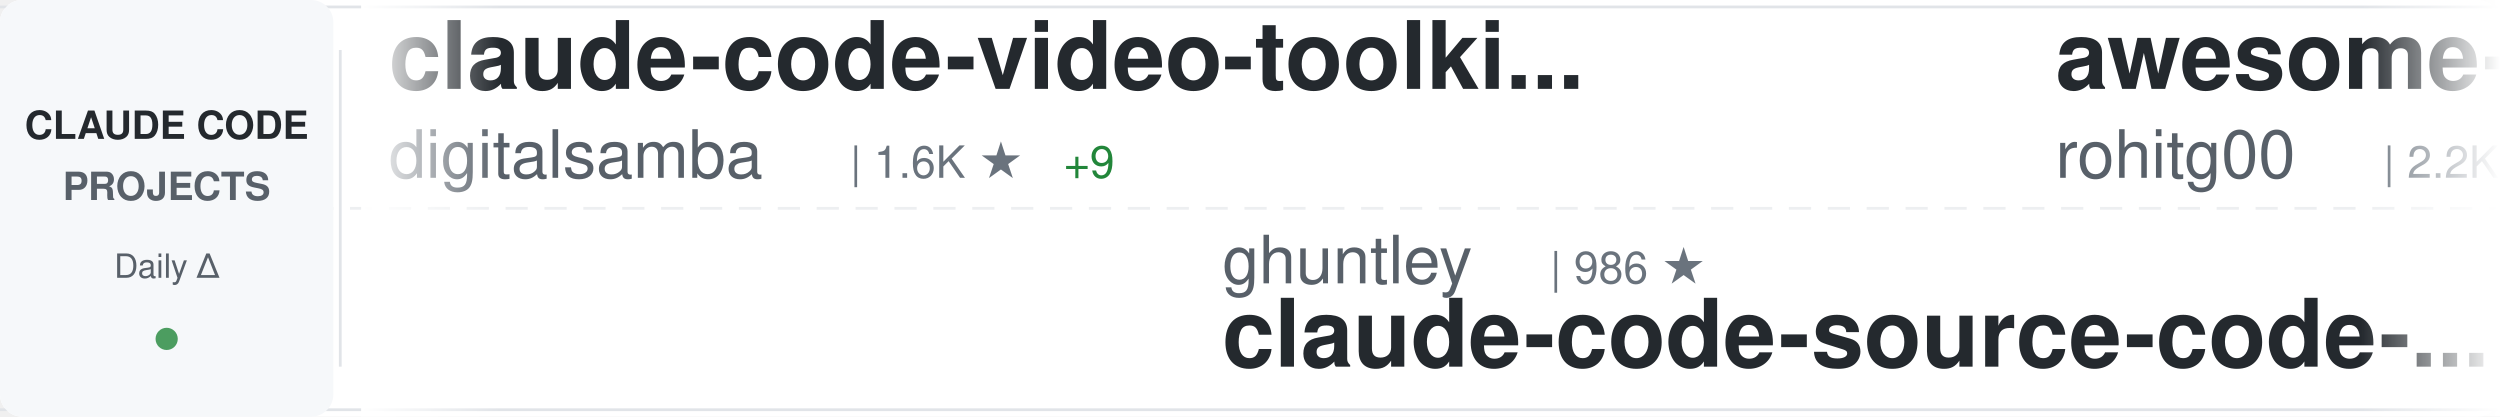
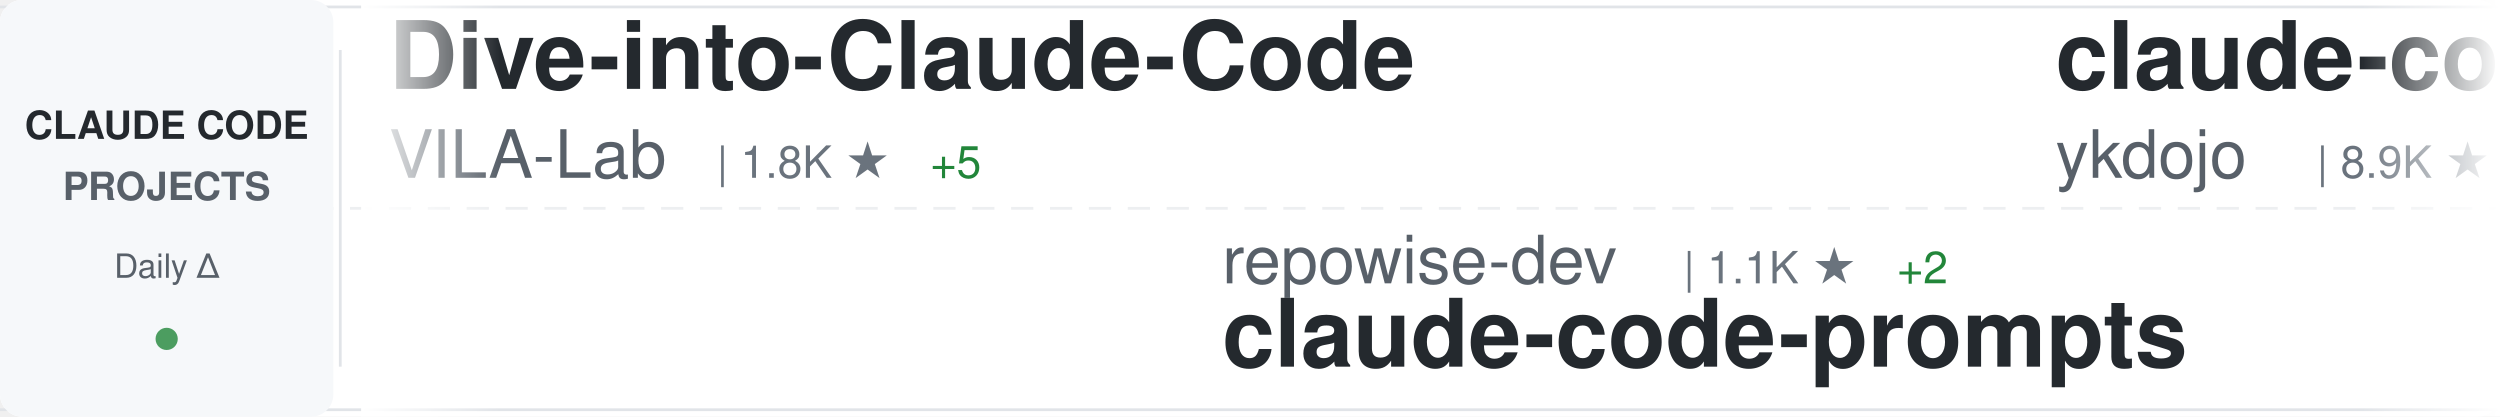
<svg xmlns="http://www.w3.org/2000/svg" width="900" height="150">
  <defs>
    <linearGradient id="awesomeLeftFade" x1="0%" y1="0%" x2="100%" y2="0%">
      <stop offset="0%" style="stop-color:#ffffff;stop-opacity:1" />
      <stop offset="100%" style="stop-color:#ffffff;stop-opacity:0" />
    </linearGradient>
    <linearGradient id="awesomeRightFade" x1="0%" y1="0%" x2="100%" y2="0%">
      <stop offset="0%" style="stop-color:#ffffff;stop-opacity:0" />
      <stop offset="100%" style="stop-color:#ffffff;stop-opacity:1" />
    </linearGradient>
  </defs>
  <rect width="900" height="150" fill="#ffffff" rx="8" />
  <rect x="0" y="2" width="900" height="1" fill="#e1e4e8" />
  <rect x="0" y="147" width="900" height="1" fill="#e1e4e8" />
  <line x1="0" y1="75" x2="900" y2="75" stroke="#e1e4e8" stroke-width="1" stroke-dasharray="8 6" opacity="0.6" />
  <rect x="0" y="0" width="120" height="150" fill="#f6f8fa" rx="8" />
  <text x="60" y="50" font-family="-apple-system, BlinkMacSystemFont, 'Segoe UI', Helvetica, Arial, sans-serif" font-size="14" font-weight="600" fill="#24292e" text-anchor="middle">CLAUDE CODE</text>
  <text x="60" y="72" font-family="-apple-system, BlinkMacSystemFont, 'Segoe UI', Helvetica, Arial, sans-serif" font-size="14" font-weight="600" fill="#586069" text-anchor="middle">PROJECTS</text>
  <text x="60" y="100" font-family="-apple-system, BlinkMacSystemFont, 'Segoe UI', Helvetica, Arial, sans-serif" font-size="12" font-weight="500" fill="#586069" text-anchor="middle">Daily Δ</text>
  <circle cx="60" cy="122" r="4" fill="#22863a" opacity="0.8" />
  <rect x="122" y="18" width="1" height="114" fill="#e1e4e8" />
  <clipPath id="awesomeTickerClip">
    <rect x="130" y="0" width="770" height="150" />
  </clipPath>
  <g clip-path="url(#awesomeTickerClip)">
    <g id="awesomeTickerItems">
      <animateTransform attributeName="transform" attributeType="XML" type="translate" from="0 0" to="-3000 0" dur="54s" repeatCount="indefinite" />
      <g transform="translate(0, 0)">
-         <text x="140" y="32" font-family="-apple-system, BlinkMacSystemFont, 'Segoe UI', Helvetica, Arial, sans-serif" font-size="34" font-weight="600" fill="#24292e">claude-code-video-toolki...</text>
-         <text x="140" y="64" font-family="-apple-system, BlinkMacSystemFont, 'Segoe UI', Helvetica, Arial, sans-serif" font-size="24" font-weight="400" fill="#586069">digitalsamba</text>
-         <text x="306" y="64" font-family="-apple-system, BlinkMacSystemFont, 'Segoe UI', Helvetica, Arial, sans-serif" font-size="16" font-weight="500" fill="#6a737d">| 1.6K ★</text>
-         <text x="383" y="64" font-family="-apple-system, BlinkMacSystemFont, 'Segoe UI', Helvetica, Arial, sans-serif" font-size="16" font-weight="500" fill="#22863a"> +9</text>
-       </g>
-       <g transform="translate(300, 0)">
-         <text x="140" y="102" font-family="-apple-system, BlinkMacSystemFont, 'Segoe UI', Helvetica, Arial, sans-serif" font-size="24" font-weight="400" fill="#586069">ghuntley</text>
-         <text x="258" y="102" font-family="-apple-system, BlinkMacSystemFont, 'Segoe UI', Helvetica, Arial, sans-serif" font-size="16" font-weight="500" fill="#6a737d">| 986 ★</text>
-         <text x="140" y="132" font-family="-apple-system, BlinkMacSystemFont, 'Segoe UI', Helvetica, Arial, sans-serif" font-size="34" font-weight="600" fill="#24292e">claude-code-source-code-...</text>
-       </g>
-       <g transform="translate(600, 0)">
-         <text x="140" y="32" font-family="-apple-system, BlinkMacSystemFont, 'Segoe UI', Helvetica, Arial, sans-serif" font-size="34" font-weight="600" fill="#24292e">awesome-claude-code-tool...</text>
-         <text x="140" y="64" font-family="-apple-system, BlinkMacSystemFont, 'Segoe UI', Helvetica, Arial, sans-serif" font-size="24" font-weight="400" fill="#586069">rohitg00</text>
-         <text x="258" y="64" font-family="-apple-system, BlinkMacSystemFont, 'Segoe UI', Helvetica, Arial, sans-serif" font-size="16" font-weight="500" fill="#6a737d">| 2.2K ★</text>
-         <text x="335" y="64" font-family="-apple-system, BlinkMacSystemFont, 'Segoe UI', Helvetica, Arial, sans-serif" font-size="16" font-weight="500" fill="#22863a"> +6</text>
-       </g>
-       <g transform="translate(900, 0)">
-         <text x="140" y="102" font-family="-apple-system, BlinkMacSystemFont, 'Segoe UI', Helvetica, Arial, sans-serif" font-size="24" font-weight="400" fill="#586069">SeemSeam</text>
-         <text x="258" y="102" font-family="-apple-system, BlinkMacSystemFont, 'Segoe UI', Helvetica, Arial, sans-serif" font-size="16" font-weight="500" fill="#6a737d">| 3.1K ★</text>
-         <text x="335" y="102" font-family="-apple-system, BlinkMacSystemFont, 'Segoe UI', Helvetica, Arial, sans-serif" font-size="16" font-weight="500" fill="#22863a"> +7</text>
-         <text x="140" y="132" font-family="-apple-system, BlinkMacSystemFont, 'Segoe UI', Helvetica, Arial, sans-serif" font-size="34" font-weight="600" fill="#24292e">claude_codex_bridge</text>
-       </g>
-       <g transform="translate(1200, 0)">
        <text x="140" y="32" font-family="-apple-system, BlinkMacSystemFont, 'Segoe UI', Helvetica, Arial, sans-serif" font-size="34" font-weight="600" fill="#24292e">Dive-into-Claude-Code</text>
        <text x="140" y="64" font-family="-apple-system, BlinkMacSystemFont, 'Segoe UI', Helvetica, Arial, sans-serif" font-size="24" font-weight="400" fill="#586069">VILA-Lab</text>
        <text x="258" y="64" font-family="-apple-system, BlinkMacSystemFont, 'Segoe UI', Helvetica, Arial, sans-serif" font-size="16" font-weight="500" fill="#6a737d">| 1.8K ★</text>
        <text x="335" y="64" font-family="-apple-system, BlinkMacSystemFont, 'Segoe UI', Helvetica, Arial, sans-serif" font-size="16" font-weight="500" fill="#22863a"> +5</text>
      </g>
+       <g transform="translate(300, 0)">
+         <text x="140" y="102" font-family="-apple-system, BlinkMacSystemFont, 'Segoe UI', Helvetica, Arial, sans-serif" font-size="24" font-weight="400" fill="#586069">repowise-dev</text>
+         <text x="306" y="102" font-family="-apple-system, BlinkMacSystemFont, 'Segoe UI', Helvetica, Arial, sans-serif" font-size="16" font-weight="500" fill="#6a737d">| 1.1K ★</text>
+         <text x="383" y="102" font-family="-apple-system, BlinkMacSystemFont, 'Segoe UI', Helvetica, Arial, sans-serif" font-size="16" font-weight="500" fill="#22863a"> +2</text>
+         <text x="140" y="132" font-family="-apple-system, BlinkMacSystemFont, 'Segoe UI', Helvetica, Arial, sans-serif" font-size="34" font-weight="600" fill="#24292e">claude-code-prompts</text>
+       </g>
+       <g transform="translate(600, 0)">
+         <text x="140" y="32" font-family="-apple-system, BlinkMacSystemFont, 'Segoe UI', Helvetica, Arial, sans-serif" font-size="34" font-weight="600" fill="#24292e">claude-code-tips</text>
+         <text x="140" y="64" font-family="-apple-system, BlinkMacSystemFont, 'Segoe UI', Helvetica, Arial, sans-serif" font-size="24" font-weight="400" fill="#586069">ykdojo</text>
+         <text x="234" y="64" font-family="-apple-system, BlinkMacSystemFont, 'Segoe UI', Helvetica, Arial, sans-serif" font-size="16" font-weight="500" fill="#6a737d">| 8.9K ★</text>
+         <text x="311" y="64" font-family="-apple-system, BlinkMacSystemFont, 'Segoe UI', Helvetica, Arial, sans-serif" font-size="16" font-weight="500" fill="#22863a"> +11</text>
+       </g>
+       <g transform="translate(900, 0)">
+         <text x="140" y="102" font-family="-apple-system, BlinkMacSystemFont, 'Segoe UI', Helvetica, Arial, sans-serif" font-size="24" font-weight="400" fill="#586069">anthropics</text>
+         <text x="282" y="102" font-family="-apple-system, BlinkMacSystemFont, 'Segoe UI', Helvetica, Arial, sans-serif" font-size="16" font-weight="500" fill="#6a737d">| 5.4K ★</text>
+         <text x="359" y="102" font-family="-apple-system, BlinkMacSystemFont, 'Segoe UI', Helvetica, Arial, sans-serif" font-size="16" font-weight="500" fill="#22863a"> +14</text>
+         <text x="140" y="132" font-family="-apple-system, BlinkMacSystemFont, 'Segoe UI', Helvetica, Arial, sans-serif" font-size="34" font-weight="600" fill="#24292e">claude-code-security-rev...</text>
+       </g>
+       <g transform="translate(1200, 0)">
+         <text x="140" y="32" font-family="-apple-system, BlinkMacSystemFont, 'Segoe UI', Helvetica, Arial, sans-serif" font-size="34" font-weight="600" fill="#24292e">claude-code-source</text>
+         <text x="140" y="64" font-family="-apple-system, BlinkMacSystemFont, 'Segoe UI', Helvetica, Arial, sans-serif" font-size="24" font-weight="400" fill="#586069">JrCx7scC</text>
+         <text x="258" y="64" font-family="-apple-system, BlinkMacSystemFont, 'Segoe UI', Helvetica, Arial, sans-serif" font-size="16" font-weight="500" fill="#6a737d">| 371 ★</text>
+       </g>
      <g transform="translate(1500, 0)">
-         <text x="140" y="102" font-family="-apple-system, BlinkMacSystemFont, 'Segoe UI', Helvetica, Arial, sans-serif" font-size="24" font-weight="400" fill="#586069">pengchengneo</text>
-         <text x="306" y="102" font-family="-apple-system, BlinkMacSystemFont, 'Segoe UI', Helvetica, Arial, sans-serif" font-size="16" font-weight="500" fill="#6a737d">| 1.6K ★</text>
-         <text x="383" y="102" font-family="-apple-system, BlinkMacSystemFont, 'Segoe UI', Helvetica, Arial, sans-serif" font-size="16" font-weight="500" fill="#22863a"> +2</text>
-         <text x="140" y="132" font-family="-apple-system, BlinkMacSystemFont, 'Segoe UI', Helvetica, Arial, sans-serif" font-size="34" font-weight="600" fill="#24292e">Claude-Code</text>
+         <text x="140" y="102" font-family="-apple-system, BlinkMacSystemFont, 'Segoe UI', Helvetica, Arial, sans-serif" font-size="24" font-weight="400" fill="#586069">lst97</text>
+         <text x="222" y="102" font-family="-apple-system, BlinkMacSystemFont, 'Segoe UI', Helvetica, Arial, sans-serif" font-size="16" font-weight="500" fill="#6a737d">| 1.6K ★</text>
+         <text x="299" y="102" font-family="-apple-system, BlinkMacSystemFont, 'Segoe UI', Helvetica, Arial, sans-serif" font-size="16" font-weight="500" fill="#22863a"> +1</text>
+         <text x="140" y="132" font-family="-apple-system, BlinkMacSystemFont, 'Segoe UI', Helvetica, Arial, sans-serif" font-size="34" font-weight="600" fill="#24292e">claude-code-sub-agents</text>
      </g>
      <g transform="translate(1800, 0)">
-         <text x="140" y="32" font-family="-apple-system, BlinkMacSystemFont, 'Segoe UI', Helvetica, Arial, sans-serif" font-size="34" font-weight="600" fill="#24292e">awesome-claude-code</text>
-         <text x="140" y="64" font-family="-apple-system, BlinkMacSystemFont, 'Segoe UI', Helvetica, Arial, sans-serif" font-size="24" font-weight="400" fill="#586069">jqueryscript</text>
-         <text x="306" y="64" font-family="-apple-system, BlinkMacSystemFont, 'Segoe UI', Helvetica, Arial, sans-serif" font-size="16" font-weight="500" fill="#6a737d">| 444 ★</text>
-         <text x="374" y="64" font-family="-apple-system, BlinkMacSystemFont, 'Segoe UI', Helvetica, Arial, sans-serif" font-size="16" font-weight="500" fill="#22863a"> +2</text>
+         <text x="140" y="32" font-family="-apple-system, BlinkMacSystemFont, 'Segoe UI', Helvetica, Arial, sans-serif" font-size="34" font-weight="600" fill="#24292e">claude-code</text>
+         <text x="140" y="64" font-family="-apple-system, BlinkMacSystemFont, 'Segoe UI', Helvetica, Arial, sans-serif" font-size="24" font-weight="400" fill="#586069">lowcortisolprogrammer</text>
+         <text x="414" y="64" font-family="-apple-system, BlinkMacSystemFont, 'Segoe UI', Helvetica, Arial, sans-serif" font-size="16" font-weight="500" fill="#6a737d">| 171 ★</text>
      </g>
      <g transform="translate(2100, 0)">
-         <text x="140" y="102" font-family="-apple-system, BlinkMacSystemFont, 'Segoe UI', Helvetica, Arial, sans-serif" font-size="24" font-weight="400" fill="#586069">OneRedOak</text>
-         <text x="270" y="102" font-family="-apple-system, BlinkMacSystemFont, 'Segoe UI', Helvetica, Arial, sans-serif" font-size="16" font-weight="500" fill="#6a737d">| 3.8K ★</text>
-         <text x="347" y="102" font-family="-apple-system, BlinkMacSystemFont, 'Segoe UI', Helvetica, Arial, sans-serif" font-size="16" font-weight="500" fill="#22863a"> +2</text>
-         <text x="140" y="132" font-family="-apple-system, BlinkMacSystemFont, 'Segoe UI', Helvetica, Arial, sans-serif" font-size="34" font-weight="600" fill="#24292e">claude-code-workflows</text>
+         <text x="140" y="102" font-family="-apple-system, BlinkMacSystemFont, 'Segoe UI', Helvetica, Arial, sans-serif" font-size="24" font-weight="400" fill="#586069">affaan-m</text>
+         <text x="258" y="102" font-family="-apple-system, BlinkMacSystemFont, 'Segoe UI', Helvetica, Arial, sans-serif" font-size="16" font-weight="500" fill="#6a737d">| 222.6K ★</text>
+         <text x="353" y="102" font-family="-apple-system, BlinkMacSystemFont, 'Segoe UI', Helvetica, Arial, sans-serif" font-size="16" font-weight="500" fill="#22863a"> +480</text>
+         <text x="140" y="132" font-family="-apple-system, BlinkMacSystemFont, 'Segoe UI', Helvetica, Arial, sans-serif" font-size="34" font-weight="600" fill="#24292e">ECC</text>
      </g>
      <g transform="translate(2400, 0)">
-         <text x="140" y="32" font-family="-apple-system, BlinkMacSystemFont, 'Segoe UI', Helvetica, Arial, sans-serif" font-size="34" font-weight="600" fill="#24292e">collection-claude-code-s...</text>
-         <text x="140" y="64" font-family="-apple-system, BlinkMacSystemFont, 'Segoe UI', Helvetica, Arial, sans-serif" font-size="24" font-weight="400" fill="#586069">chauncygu</text>
-         <text x="270" y="64" font-family="-apple-system, BlinkMacSystemFont, 'Segoe UI', Helvetica, Arial, sans-serif" font-size="16" font-weight="500" fill="#6a737d">| 2.7K ★</text>
-         <text x="347" y="64" font-family="-apple-system, BlinkMacSystemFont, 'Segoe UI', Helvetica, Arial, sans-serif" font-size="16" font-weight="500" fill="#22863a"> +3</text>
+         <text x="140" y="32" font-family="-apple-system, BlinkMacSystemFont, 'Segoe UI', Helvetica, Arial, sans-serif" font-size="34" font-weight="600" fill="#24292e">claude-code-pm-course</text>
+         <text x="140" y="64" font-family="-apple-system, BlinkMacSystemFont, 'Segoe UI', Helvetica, Arial, sans-serif" font-size="24" font-weight="400" fill="#586069">carlvellotti</text>
+         <text x="306" y="64" font-family="-apple-system, BlinkMacSystemFont, 'Segoe UI', Helvetica, Arial, sans-serif" font-size="16" font-weight="500" fill="#6a737d">| 2.1K ★</text>
+         <text x="383" y="64" font-family="-apple-system, BlinkMacSystemFont, 'Segoe UI', Helvetica, Arial, sans-serif" font-size="16" font-weight="500" fill="#22863a"> +1</text>
      </g>
      <g transform="translate(2700, 0)">
-         <text x="140" y="102" font-family="-apple-system, BlinkMacSystemFont, 'Segoe UI', Helvetica, Arial, sans-serif" font-size="24" font-weight="400" fill="#586069">ponponon</text>
-         <text x="258" y="102" font-family="-apple-system, BlinkMacSystemFont, 'Segoe UI', Helvetica, Arial, sans-serif" font-size="16" font-weight="500" fill="#6a737d">| 2.3K ★</text>
-         <text x="335" y="102" font-family="-apple-system, BlinkMacSystemFont, 'Segoe UI', Helvetica, Arial, sans-serif" font-size="16" font-weight="500" fill="#22863a"> +1</text>
-         <text x="140" y="132" font-family="-apple-system, BlinkMacSystemFont, 'Segoe UI', Helvetica, Arial, sans-serif" font-size="34" font-weight="600" fill="#24292e">claude_code_src</text>
+         <text x="140" y="102" font-family="-apple-system, BlinkMacSystemFont, 'Segoe UI', Helvetica, Arial, sans-serif" font-size="24" font-weight="400" fill="#586069">alejandrobalderas</text>
+         <text x="366" y="102" font-family="-apple-system, BlinkMacSystemFont, 'Segoe UI', Helvetica, Arial, sans-serif" font-size="16" font-weight="500" fill="#6a737d">| 2.3K ★</text>
+         <text x="443" y="102" font-family="-apple-system, BlinkMacSystemFont, 'Segoe UI', Helvetica, Arial, sans-serif" font-size="16" font-weight="500" fill="#22863a"> +4</text>
+         <text x="140" y="132" font-family="-apple-system, BlinkMacSystemFont, 'Segoe UI', Helvetica, Arial, sans-serif" font-size="34" font-weight="600" fill="#24292e">claude-code-from-source</text>
      </g>
      <g transform="translate(3000, 0)">
-         <text x="140" y="32" font-family="-apple-system, BlinkMacSystemFont, 'Segoe UI', Helvetica, Arial, sans-serif" font-size="34" font-weight="600" fill="#24292e">claude-code-video-toolki...</text>
-         <text x="140" y="64" font-family="-apple-system, BlinkMacSystemFont, 'Segoe UI', Helvetica, Arial, sans-serif" font-size="24" font-weight="400" fill="#586069">digitalsamba</text>
-         <text x="306" y="64" font-family="-apple-system, BlinkMacSystemFont, 'Segoe UI', Helvetica, Arial, sans-serif" font-size="16" font-weight="500" fill="#6a737d">| 1.6K ★</text>
-         <text x="383" y="64" font-family="-apple-system, BlinkMacSystemFont, 'Segoe UI', Helvetica, Arial, sans-serif" font-size="16" font-weight="500" fill="#22863a"> +9</text>
+         <text x="140" y="32" font-family="-apple-system, BlinkMacSystemFont, 'Segoe UI', Helvetica, Arial, sans-serif" font-size="34" font-weight="600" fill="#24292e">Dive-into-Claude-Code</text>
+         <text x="140" y="64" font-family="-apple-system, BlinkMacSystemFont, 'Segoe UI', Helvetica, Arial, sans-serif" font-size="24" font-weight="400" fill="#586069">VILA-Lab</text>
+         <text x="258" y="64" font-family="-apple-system, BlinkMacSystemFont, 'Segoe UI', Helvetica, Arial, sans-serif" font-size="16" font-weight="500" fill="#6a737d">| 1.8K ★</text>
+         <text x="335" y="64" font-family="-apple-system, BlinkMacSystemFont, 'Segoe UI', Helvetica, Arial, sans-serif" font-size="16" font-weight="500" fill="#22863a"> +5</text>
      </g>
      <g transform="translate(3300, 0)">
-         <text x="140" y="102" font-family="-apple-system, BlinkMacSystemFont, 'Segoe UI', Helvetica, Arial, sans-serif" font-size="24" font-weight="400" fill="#586069">ghuntley</text>
-         <text x="258" y="102" font-family="-apple-system, BlinkMacSystemFont, 'Segoe UI', Helvetica, Arial, sans-serif" font-size="16" font-weight="500" fill="#6a737d">| 986 ★</text>
-         <text x="140" y="132" font-family="-apple-system, BlinkMacSystemFont, 'Segoe UI', Helvetica, Arial, sans-serif" font-size="34" font-weight="600" fill="#24292e">claude-code-source-code-...</text>
+         <text x="140" y="102" font-family="-apple-system, BlinkMacSystemFont, 'Segoe UI', Helvetica, Arial, sans-serif" font-size="24" font-weight="400" fill="#586069">repowise-dev</text>
+         <text x="306" y="102" font-family="-apple-system, BlinkMacSystemFont, 'Segoe UI', Helvetica, Arial, sans-serif" font-size="16" font-weight="500" fill="#6a737d">| 1.1K ★</text>
+         <text x="383" y="102" font-family="-apple-system, BlinkMacSystemFont, 'Segoe UI', Helvetica, Arial, sans-serif" font-size="16" font-weight="500" fill="#22863a"> +2</text>
+         <text x="140" y="132" font-family="-apple-system, BlinkMacSystemFont, 'Segoe UI', Helvetica, Arial, sans-serif" font-size="34" font-weight="600" fill="#24292e">claude-code-prompts</text>
      </g>
      <g transform="translate(3600, 0)">
-         <text x="140" y="32" font-family="-apple-system, BlinkMacSystemFont, 'Segoe UI', Helvetica, Arial, sans-serif" font-size="34" font-weight="600" fill="#24292e">awesome-claude-code-tool...</text>
-         <text x="140" y="64" font-family="-apple-system, BlinkMacSystemFont, 'Segoe UI', Helvetica, Arial, sans-serif" font-size="24" font-weight="400" fill="#586069">rohitg00</text>
-         <text x="258" y="64" font-family="-apple-system, BlinkMacSystemFont, 'Segoe UI', Helvetica, Arial, sans-serif" font-size="16" font-weight="500" fill="#6a737d">| 2.2K ★</text>
-         <text x="335" y="64" font-family="-apple-system, BlinkMacSystemFont, 'Segoe UI', Helvetica, Arial, sans-serif" font-size="16" font-weight="500" fill="#22863a"> +6</text>
+         <text x="140" y="32" font-family="-apple-system, BlinkMacSystemFont, 'Segoe UI', Helvetica, Arial, sans-serif" font-size="34" font-weight="600" fill="#24292e">claude-code-tips</text>
+         <text x="140" y="64" font-family="-apple-system, BlinkMacSystemFont, 'Segoe UI', Helvetica, Arial, sans-serif" font-size="24" font-weight="400" fill="#586069">ykdojo</text>
+         <text x="234" y="64" font-family="-apple-system, BlinkMacSystemFont, 'Segoe UI', Helvetica, Arial, sans-serif" font-size="16" font-weight="500" fill="#6a737d">| 8.9K ★</text>
+         <text x="311" y="64" font-family="-apple-system, BlinkMacSystemFont, 'Segoe UI', Helvetica, Arial, sans-serif" font-size="16" font-weight="500" fill="#22863a"> +11</text>
      </g>
      <g transform="translate(3900, 0)">
-         <text x="140" y="102" font-family="-apple-system, BlinkMacSystemFont, 'Segoe UI', Helvetica, Arial, sans-serif" font-size="24" font-weight="400" fill="#586069">SeemSeam</text>
-         <text x="258" y="102" font-family="-apple-system, BlinkMacSystemFont, 'Segoe UI', Helvetica, Arial, sans-serif" font-size="16" font-weight="500" fill="#6a737d">| 3.1K ★</text>
-         <text x="335" y="102" font-family="-apple-system, BlinkMacSystemFont, 'Segoe UI', Helvetica, Arial, sans-serif" font-size="16" font-weight="500" fill="#22863a"> +7</text>
-         <text x="140" y="132" font-family="-apple-system, BlinkMacSystemFont, 'Segoe UI', Helvetica, Arial, sans-serif" font-size="34" font-weight="600" fill="#24292e">claude_codex_bridge</text>
+         <text x="140" y="102" font-family="-apple-system, BlinkMacSystemFont, 'Segoe UI', Helvetica, Arial, sans-serif" font-size="24" font-weight="400" fill="#586069">anthropics</text>
+         <text x="282" y="102" font-family="-apple-system, BlinkMacSystemFont, 'Segoe UI', Helvetica, Arial, sans-serif" font-size="16" font-weight="500" fill="#6a737d">| 5.4K ★</text>
+         <text x="359" y="102" font-family="-apple-system, BlinkMacSystemFont, 'Segoe UI', Helvetica, Arial, sans-serif" font-size="16" font-weight="500" fill="#22863a"> +14</text>
+         <text x="140" y="132" font-family="-apple-system, BlinkMacSystemFont, 'Segoe UI', Helvetica, Arial, sans-serif" font-size="34" font-weight="600" fill="#24292e">claude-code-security-rev...</text>
      </g>
    </g>
  </g>
  <rect x="130" y="0" width="50" height="150" fill="url(#awesomeLeftFade)" />
  <rect x="850" y="0" width="50" height="150" fill="url(#awesomeRightFade)" />
</svg>
